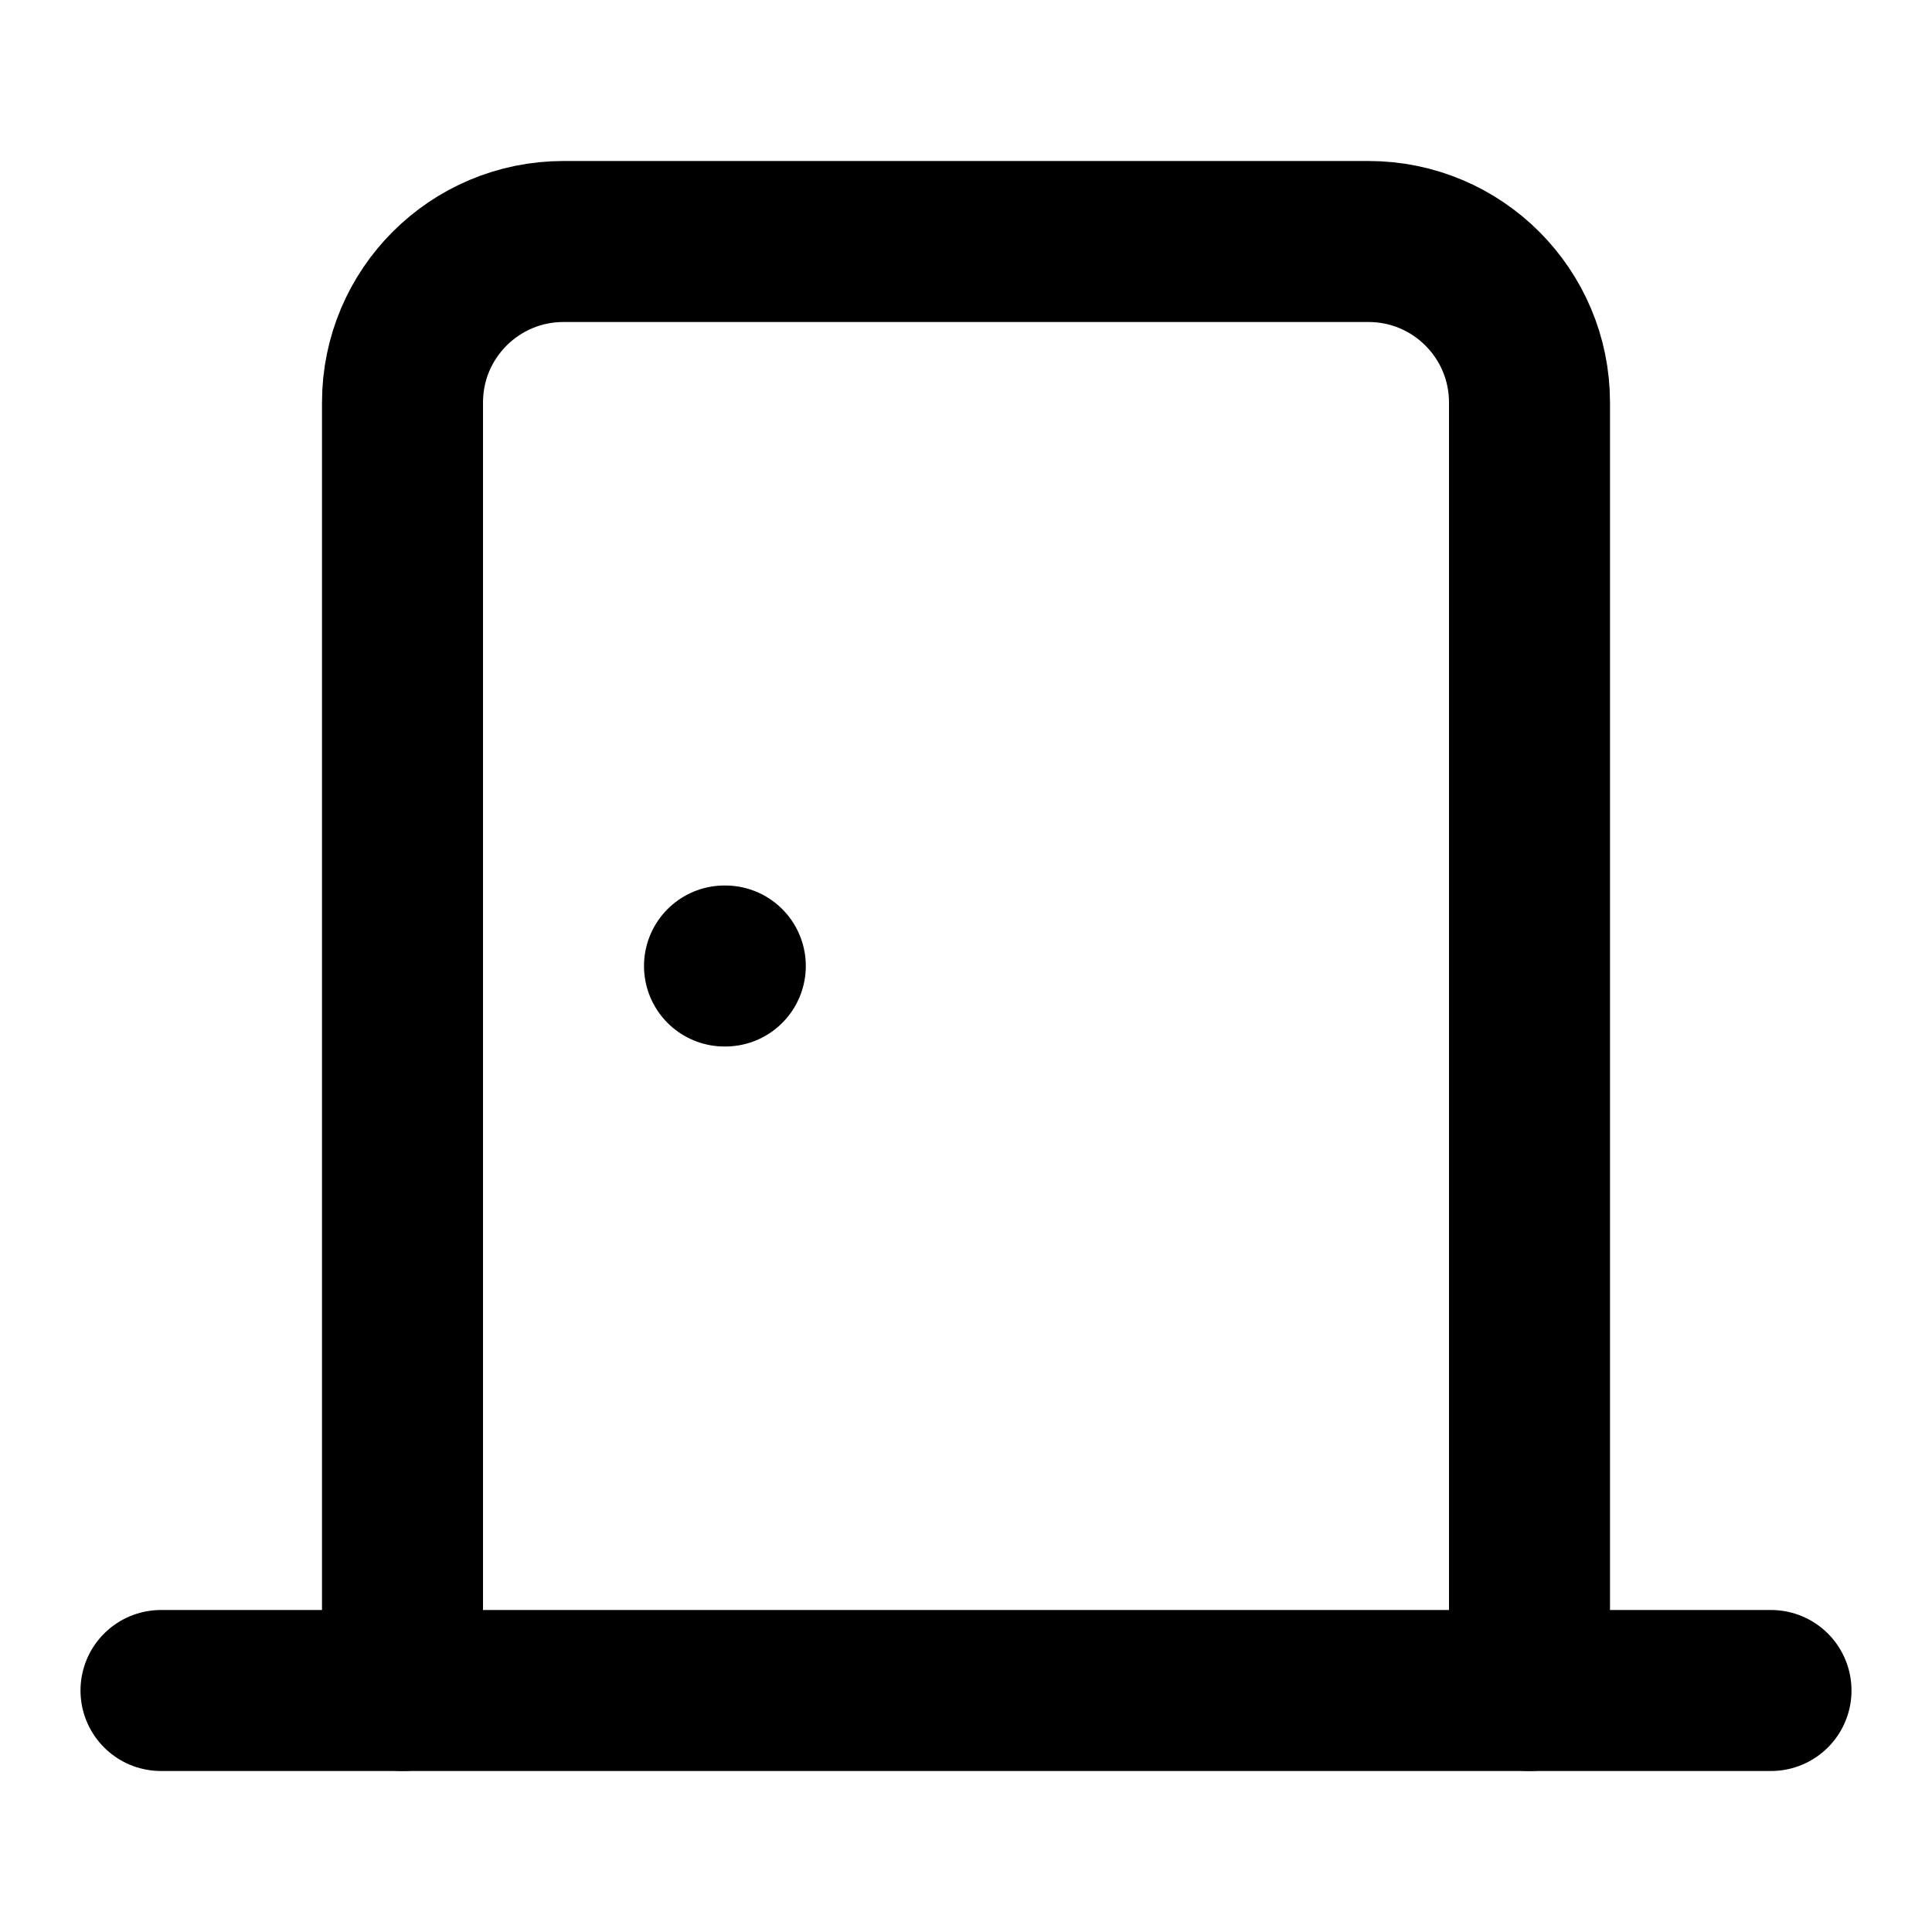
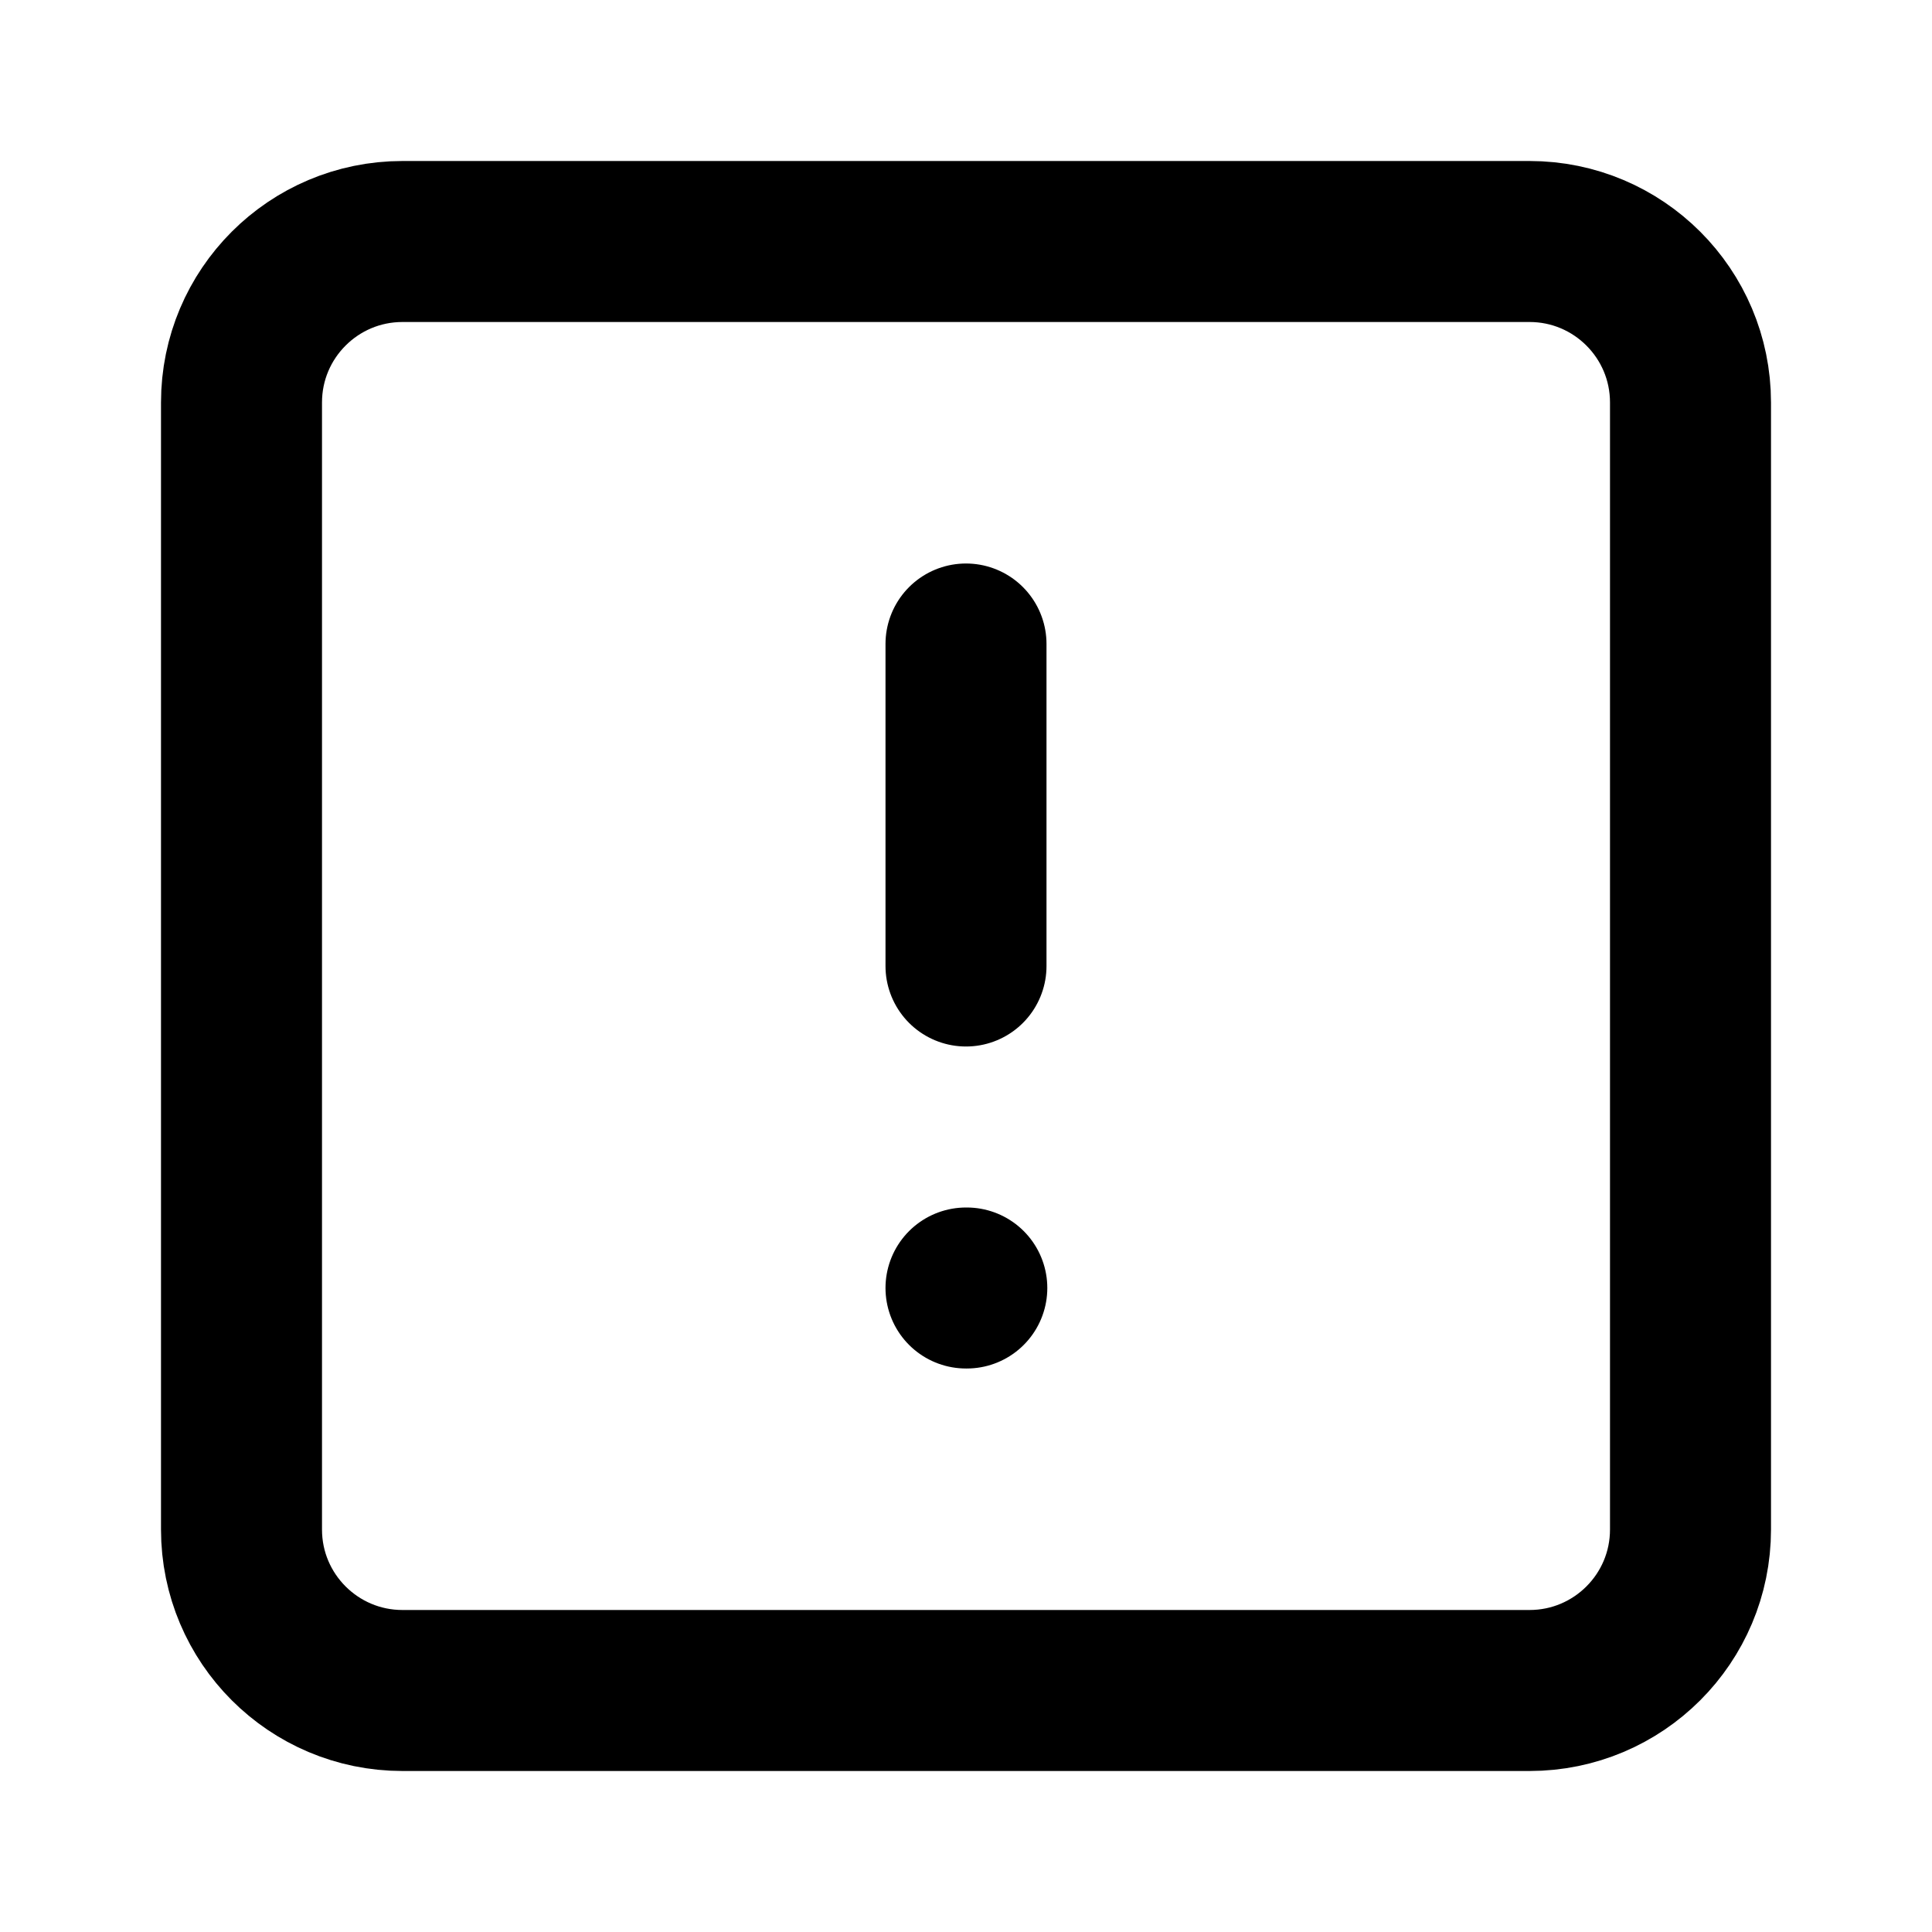
<svg xmlns="http://www.w3.org/2000/svg" viewBox="0 0 24 24" fill="none" stroke="currentColor" stroke-width="2" stroke-linecap="round" stroke-linejoin="round">
-   <path d="M19 21V5a2 2 0 00-2-2H7a2 2 0 00-2 2v16" />
-   <path d="M2 21h20" />
-   <path d="M9 12h.01" />
+   <rect width="18" height="18" x="3" y="3" rx="2" />
+   <line x1="12" x2="12" y1="8" y2="12" />
+   <line x1="12" x2="12.01" y1="16" y2="16" />
</svg>
